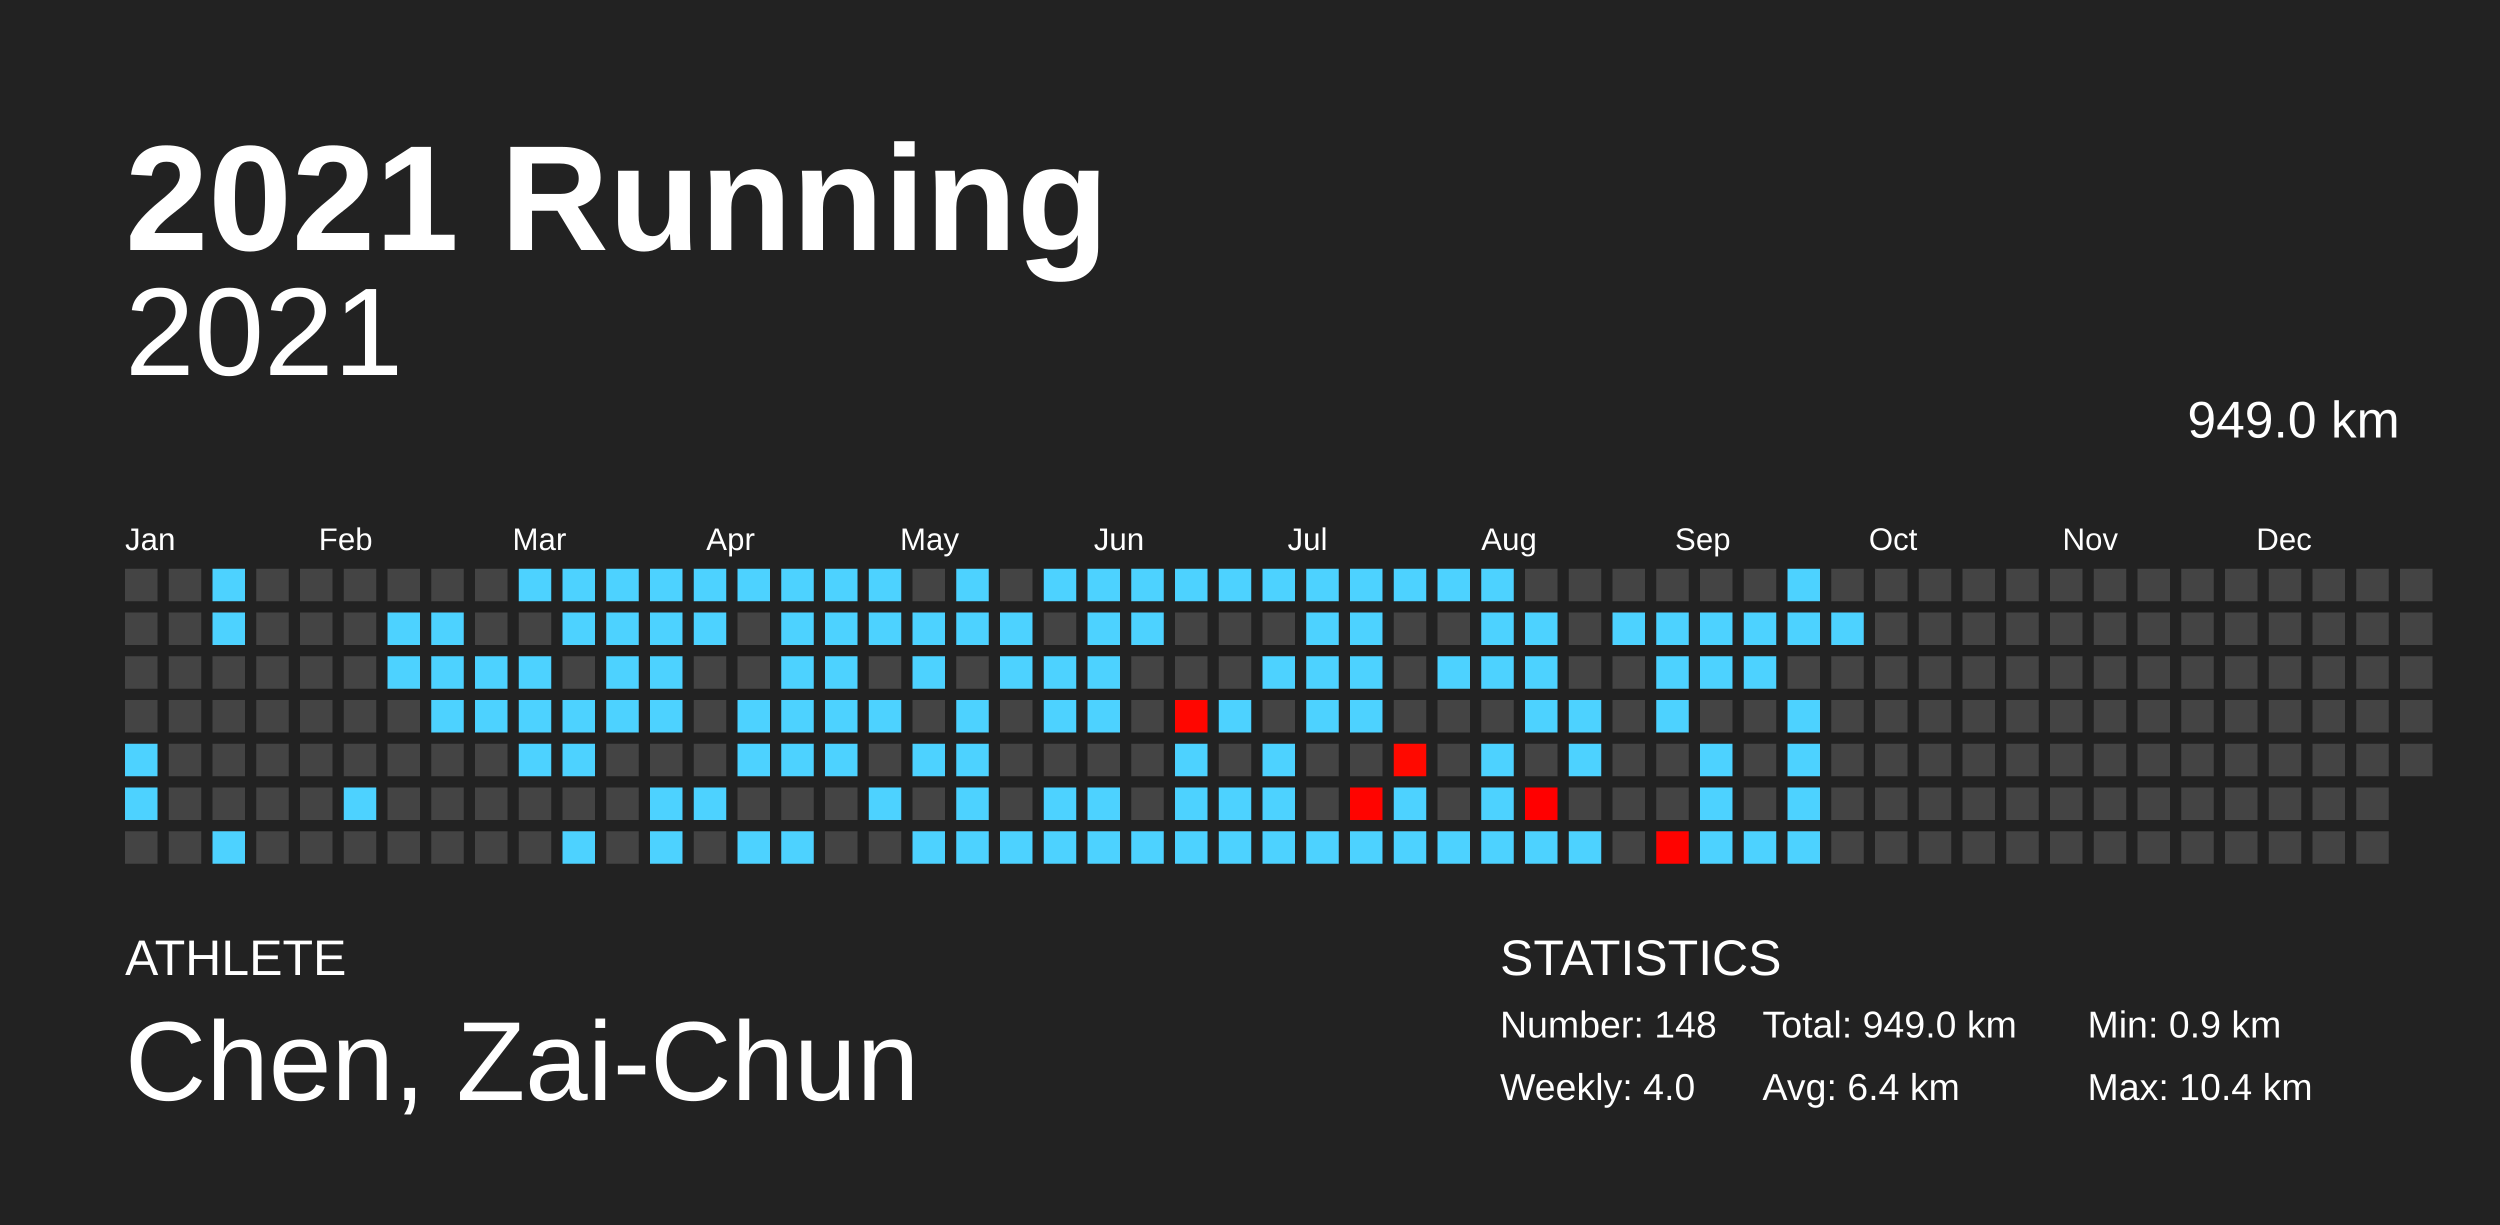
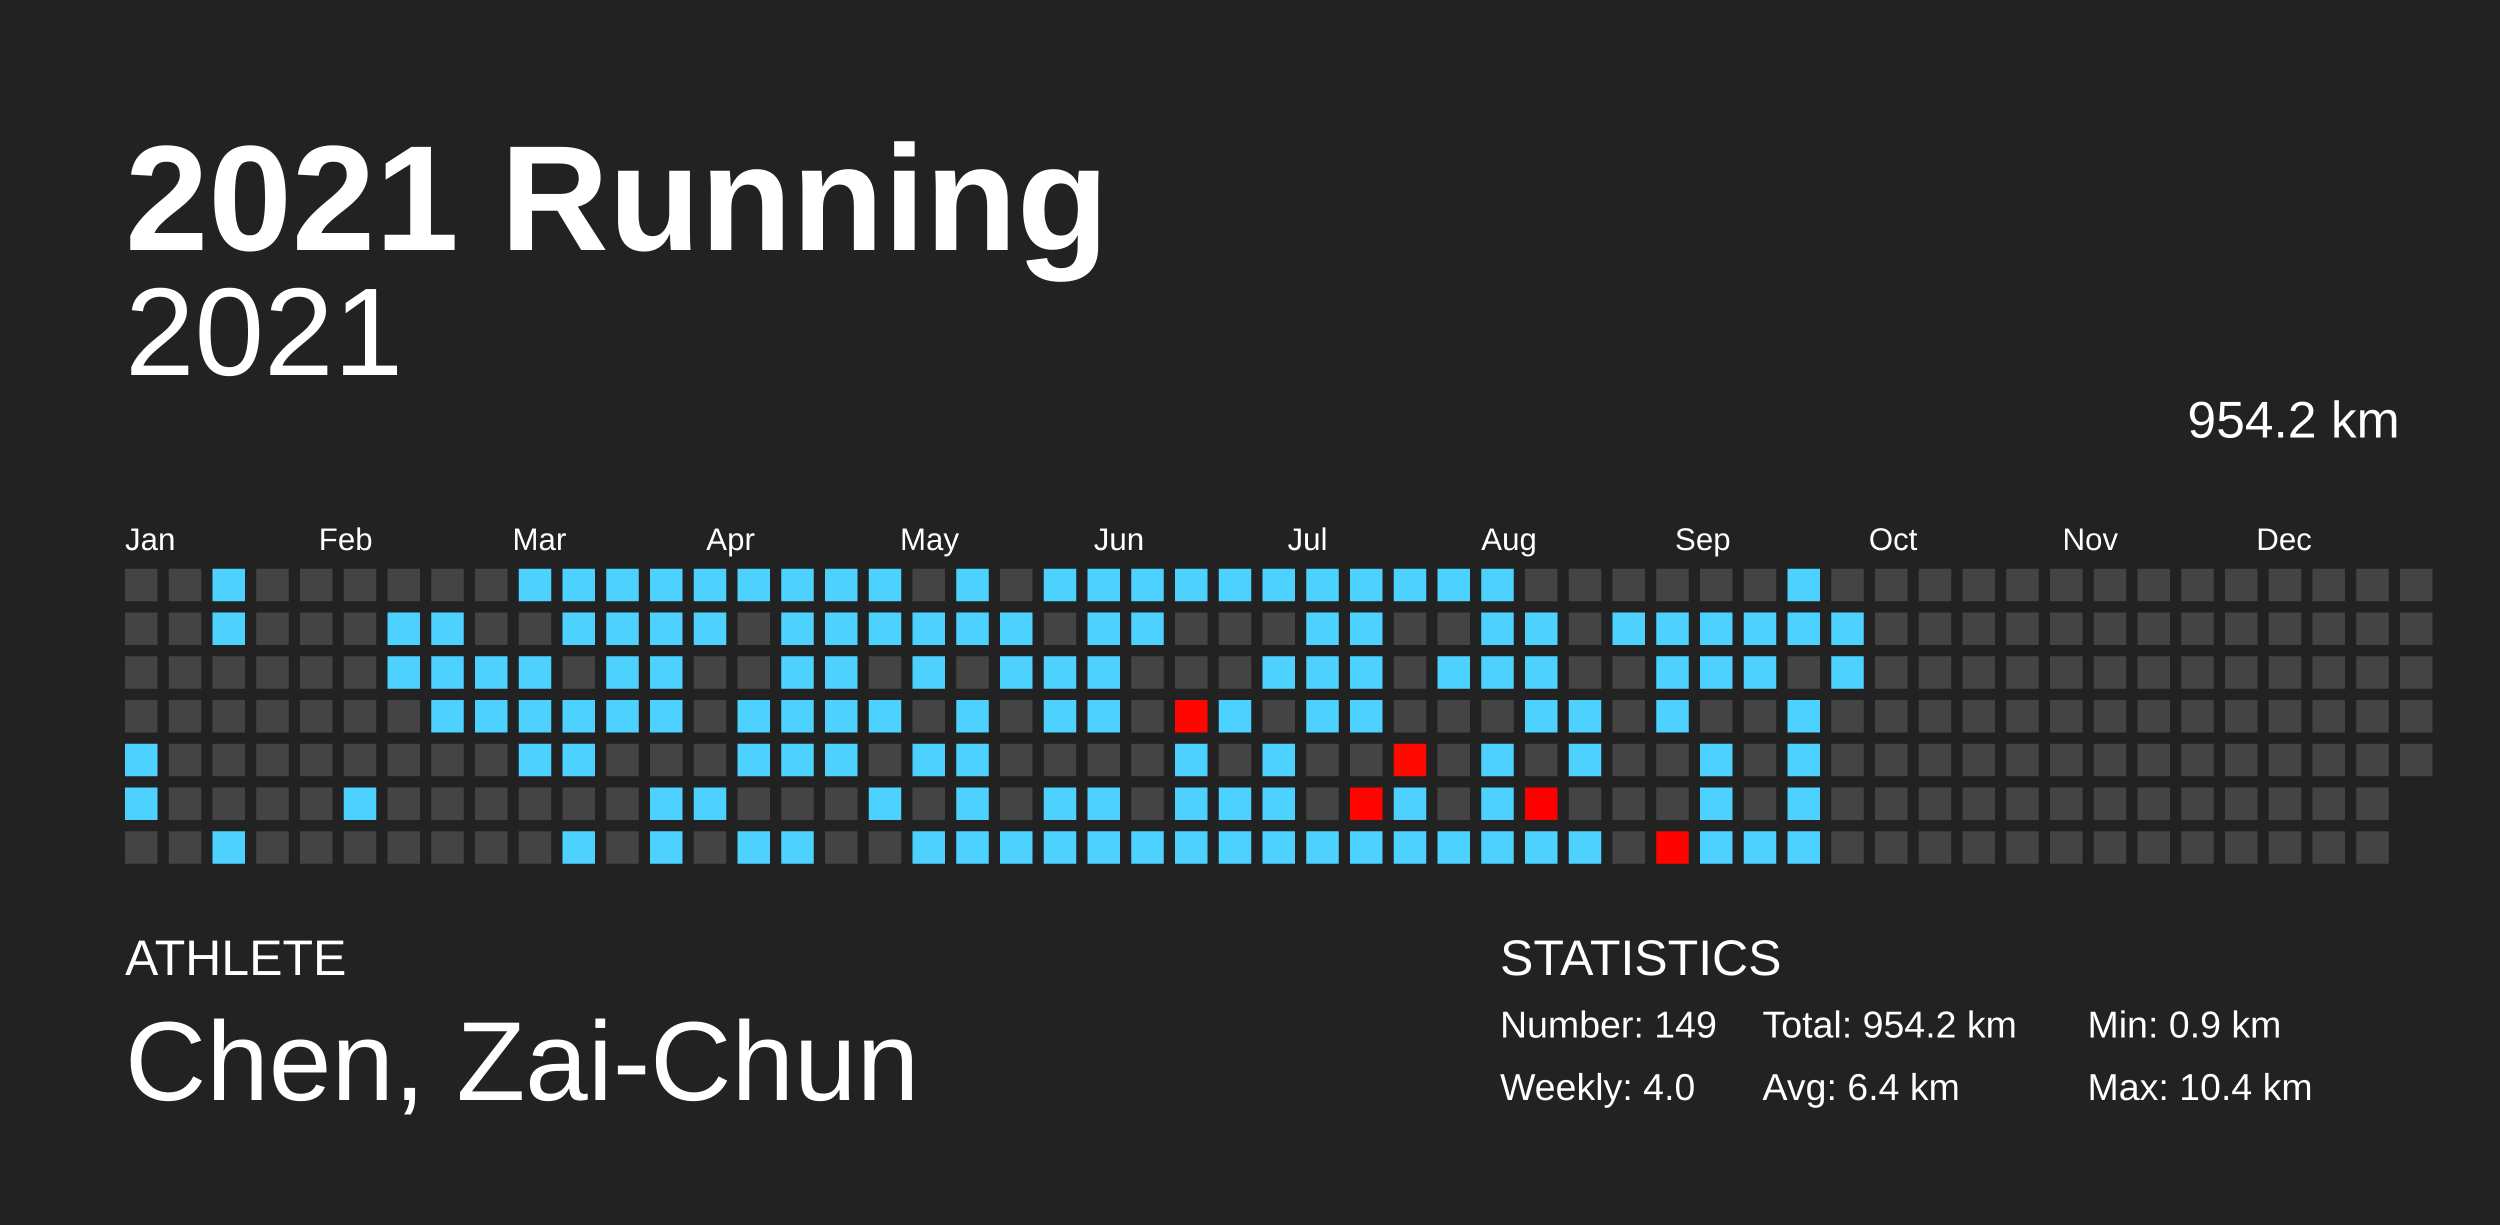
<svg xmlns="http://www.w3.org/2000/svg" baseProfile="full" height="98mm" version="1.1" viewBox="0,0,200,98" width="200mm">
  <defs />
  <rect fill="#222222" height="98" width="200" x="0" y="0" />
  <text fill="#FFFFFF" style="font-size:12px; font-family:Arial; font-weight:bold;" x="10" y="20">2021 Running</text>
  <text fill="#FFFFFF" style="font-size:4px; font-family:Arial" x="10" y="78">ATHLETE</text>
  <text fill="#FFFFFF" style="font-size:9px; font-family:Arial" x="10" y="88">Chen, Zai-Chun</text>
  <text fill="#FFFFFF" style="font-size:4px; font-family:Arial" x="120" y="78">STATISTICS</text>
-   <text fill="#FFFFFF" style="font-size:3px; font-family:Arial" x="120" y="83">Number: 148</text>
+   <text fill="#FFFFFF" style="font-size:3px; font-family:Arial" x="120" y="83">Number: 149</text>
  <text fill="#FFFFFF" style="font-size:3px; font-family:Arial" x="120" y="88">Weekly: 4.0</text>
-   <text fill="#FFFFFF" style="font-size:3px; font-family:Arial" x="141" y="83">Total: 949.0 km</text>
+   <text fill="#FFFFFF" style="font-size:3px; font-family:Arial" x="141" y="83">Total: 954.2 km</text>
  <text fill="#FFFFFF" style="font-size:3px; font-family:Arial" x="141" y="88">Avg: 6.4 km</text>
  <text fill="#FFFFFF" style="font-size:3px; font-family:Arial" x="167" y="83">Min: 0.9 km</text>
  <text fill="#FFFFFF" style="font-size:3px; font-family:Arial" x="167" y="88">Max: 10.4 km</text>
  <text alignment-baseline="hanging" fill="#FFFFFF" style="font-size:10.0px; font-family:Arial;" x="10" y="30">2021</text>
-   <text alignment-baseline="hanging" fill="#FFFFFF" style="font-size:4.125px; font-family:Arial;" x="175" y="35">949.0 km</text>
+   <text alignment-baseline="hanging" fill="#FFFFFF" style="font-size:4.125px; font-family:Arial;" x="175" y="35">954.2 km</text>
  <text fill="#FFFFFF" style="font-size:2.5px; font-family:Arial" x="10.0" y="44">Jan</text>
  <text fill="#FFFFFF" style="font-size:2.5px; font-family:Arial" x="25.5" y="44">Feb</text>
  <text fill="#FFFFFF" style="font-size:2.5px; font-family:Arial" x="41.0" y="44">Mar</text>
  <text fill="#FFFFFF" style="font-size:2.5px; font-family:Arial" x="56.5" y="44">Apr</text>
  <text fill="#FFFFFF" style="font-size:2.5px; font-family:Arial" x="72.0" y="44">May</text>
  <text fill="#FFFFFF" style="font-size:2.5px; font-family:Arial" x="87.5" y="44">Jun</text>
  <text fill="#FFFFFF" style="font-size:2.5px; font-family:Arial" x="103.0" y="44">Jul</text>
  <text fill="#FFFFFF" style="font-size:2.5px; font-family:Arial" x="118.5" y="44">Aug</text>
  <text fill="#FFFFFF" style="font-size:2.5px; font-family:Arial" x="134.0" y="44">Sep</text>
  <text fill="#FFFFFF" style="font-size:2.5px; font-family:Arial" x="149.5" y="44">Oct</text>
  <text fill="#FFFFFF" style="font-size:2.5px; font-family:Arial" x="165.0" y="44">Nov</text>
  <text fill="#FFFFFF" style="font-size:2.5px; font-family:Arial" x="180.5" y="44">Dec</text>
  <rect fill="#444444" height="2.6" width="2.6" x="10.0" y="45.5" />
  <rect fill="#444444" height="2.6" width="2.6" x="10.0" y="49.0" />
  <rect fill="#444444" height="2.6" width="2.6" x="10.0" y="52.5" />
  <rect fill="#444444" height="2.6" width="2.6" x="10.0" y="56.0" />
  <rect fill="#4dd2ff" height="2.6" width="2.6" x="10.0" y="59.5" />
  <rect fill="#4dd2ff" height="2.6" width="2.6" x="10.0" y="63.0" />
  <rect fill="#444444" height="2.6" width="2.6" x="10.0" y="66.5" />
  <rect fill="#444444" height="2.6" width="2.6" x="13.5" y="45.5" />
  <rect fill="#444444" height="2.6" width="2.6" x="13.5" y="49.0" />
  <rect fill="#444444" height="2.6" width="2.6" x="13.5" y="52.5" />
  <rect fill="#444444" height="2.6" width="2.6" x="13.5" y="56.0" />
  <rect fill="#444444" height="2.6" width="2.6" x="13.5" y="59.5" />
  <rect fill="#444444" height="2.6" width="2.6" x="13.5" y="63.0" />
  <rect fill="#444444" height="2.6" width="2.6" x="13.5" y="66.5" />
  <rect fill="#4dd2ff" height="2.6" width="2.6" x="17.0" y="45.5" />
  <rect fill="#4dd2ff" height="2.6" width="2.6" x="17.0" y="49.0" />
  <rect fill="#444444" height="2.6" width="2.6" x="17.0" y="52.5" />
  <rect fill="#444444" height="2.6" width="2.6" x="17.0" y="56.0" />
  <rect fill="#444444" height="2.6" width="2.6" x="17.0" y="59.5" />
  <rect fill="#444444" height="2.6" width="2.6" x="17.0" y="63.0" />
  <rect fill="#4dd2ff" height="2.6" width="2.6" x="17.0" y="66.5" />
  <rect fill="#444444" height="2.6" width="2.6" x="20.5" y="45.5" />
  <rect fill="#444444" height="2.6" width="2.6" x="20.5" y="49.0" />
  <rect fill="#444444" height="2.6" width="2.6" x="20.5" y="52.5" />
  <rect fill="#444444" height="2.6" width="2.6" x="20.5" y="56.0" />
  <rect fill="#444444" height="2.6" width="2.6" x="20.5" y="59.5" />
  <rect fill="#444444" height="2.6" width="2.6" x="20.5" y="63.0" />
  <rect fill="#444444" height="2.6" width="2.6" x="20.5" y="66.5" />
  <rect fill="#444444" height="2.6" width="2.6" x="24.0" y="45.5" />
  <rect fill="#444444" height="2.6" width="2.6" x="24.0" y="49.0" />
  <rect fill="#444444" height="2.6" width="2.6" x="24.0" y="52.5" />
  <rect fill="#444444" height="2.6" width="2.6" x="24.0" y="56.0" />
  <rect fill="#444444" height="2.6" width="2.6" x="24.0" y="59.5" />
  <rect fill="#444444" height="2.6" width="2.6" x="24.0" y="63.0" />
  <rect fill="#444444" height="2.6" width="2.6" x="24.0" y="66.5" />
  <rect fill="#444444" height="2.6" width="2.6" x="27.5" y="45.5" />
  <rect fill="#444444" height="2.6" width="2.6" x="27.5" y="49.0" />
  <rect fill="#444444" height="2.6" width="2.6" x="27.5" y="52.5" />
  <rect fill="#444444" height="2.6" width="2.6" x="27.5" y="56.0" />
  <rect fill="#444444" height="2.6" width="2.6" x="27.5" y="59.5" />
  <rect fill="#4dd2ff" height="2.6" width="2.6" x="27.5" y="63.0" />
  <rect fill="#444444" height="2.6" width="2.6" x="27.5" y="66.5" />
  <rect fill="#444444" height="2.6" width="2.6" x="31.0" y="45.5" />
  <rect fill="#4dd2ff" height="2.6" width="2.6" x="31.0" y="49.0" />
  <rect fill="#4dd2ff" height="2.6" width="2.6" x="31.0" y="52.5" />
  <rect fill="#444444" height="2.6" width="2.6" x="31.0" y="56.0" />
  <rect fill="#444444" height="2.6" width="2.6" x="31.0" y="59.5" />
  <rect fill="#444444" height="2.6" width="2.6" x="31.0" y="63.0" />
  <rect fill="#444444" height="2.6" width="2.6" x="31.0" y="66.5" />
  <rect fill="#444444" height="2.6" width="2.6" x="34.5" y="45.5" />
  <rect fill="#4dd2ff" height="2.6" width="2.6" x="34.5" y="49.0" />
  <rect fill="#4dd2ff" height="2.6" width="2.6" x="34.5" y="52.5" />
  <rect fill="#4dd2ff" height="2.6" width="2.6" x="34.5" y="56.0" />
  <rect fill="#444444" height="2.6" width="2.6" x="34.5" y="59.5" />
  <rect fill="#444444" height="2.6" width="2.6" x="34.5" y="63.0" />
  <rect fill="#444444" height="2.6" width="2.6" x="34.5" y="66.5" />
  <rect fill="#444444" height="2.6" width="2.6" x="38.0" y="45.5" />
  <rect fill="#444444" height="2.6" width="2.6" x="38.0" y="49.0" />
  <rect fill="#4dd2ff" height="2.6" width="2.6" x="38.0" y="52.5" />
  <rect fill="#4dd2ff" height="2.6" width="2.6" x="38.0" y="56.0" />
  <rect fill="#444444" height="2.6" width="2.6" x="38.0" y="59.5" />
  <rect fill="#444444" height="2.6" width="2.6" x="38.0" y="63.0" />
  <rect fill="#444444" height="2.6" width="2.6" x="38.0" y="66.5" />
  <rect fill="#4dd2ff" height="2.6" width="2.6" x="41.5" y="45.5" />
  <rect fill="#444444" height="2.6" width="2.6" x="41.5" y="49.0" />
  <rect fill="#4dd2ff" height="2.6" width="2.6" x="41.5" y="52.5" />
  <rect fill="#4dd2ff" height="2.6" width="2.6" x="41.5" y="56.0" />
  <rect fill="#4dd2ff" height="2.6" width="2.6" x="41.5" y="59.5" />
  <rect fill="#444444" height="2.6" width="2.6" x="41.5" y="63.0" />
  <rect fill="#444444" height="2.6" width="2.6" x="41.5" y="66.5" />
  <rect fill="#4dd2ff" height="2.6" width="2.6" x="45.0" y="45.5" />
  <rect fill="#4dd2ff" height="2.6" width="2.6" x="45.0" y="49.0" />
  <rect fill="#444444" height="2.6" width="2.6" x="45.0" y="52.5" />
  <rect fill="#4dd2ff" height="2.6" width="2.6" x="45.0" y="56.0" />
  <rect fill="#4dd2ff" height="2.6" width="2.6" x="45.0" y="59.5" />
  <rect fill="#444444" height="2.6" width="2.6" x="45.0" y="63.0" />
  <rect fill="#4dd2ff" height="2.6" width="2.6" x="45.0" y="66.5" />
  <rect fill="#4dd2ff" height="2.6" width="2.6" x="48.5" y="45.5" />
  <rect fill="#4dd2ff" height="2.6" width="2.6" x="48.5" y="49.0" />
  <rect fill="#4dd2ff" height="2.6" width="2.6" x="48.5" y="52.5" />
  <rect fill="#4dd2ff" height="2.6" width="2.6" x="48.5" y="56.0" />
  <rect fill="#444444" height="2.6" width="2.6" x="48.5" y="59.5" />
  <rect fill="#444444" height="2.6" width="2.6" x="48.5" y="63.0" />
  <rect fill="#444444" height="2.6" width="2.6" x="48.5" y="66.5" />
  <rect fill="#4dd2ff" height="2.6" width="2.6" x="52.0" y="45.5" />
  <rect fill="#4dd2ff" height="2.6" width="2.6" x="52.0" y="49.0" />
  <rect fill="#4dd2ff" height="2.6" width="2.6" x="52.0" y="52.5" />
  <rect fill="#4dd2ff" height="2.6" width="2.6" x="52.0" y="56.0" />
  <rect fill="#444444" height="2.6" width="2.6" x="52.0" y="59.5" />
  <rect fill="#4dd2ff" height="2.6" width="2.6" x="52.0" y="63.0" />
  <rect fill="#4dd2ff" height="2.6" width="2.6" x="52.0" y="66.5" />
  <rect fill="#4dd2ff" height="2.6" width="2.6" x="55.5" y="45.5" />
  <rect fill="#4dd2ff" height="2.6" width="2.6" x="55.5" y="49.0" />
  <rect fill="#444444" height="2.6" width="2.6" x="55.5" y="52.5" />
  <rect fill="#444444" height="2.6" width="2.6" x="55.5" y="56.0" />
  <rect fill="#444444" height="2.6" width="2.6" x="55.5" y="59.5" />
  <rect fill="#4dd2ff" height="2.6" width="2.6" x="55.5" y="63.0" />
  <rect fill="#444444" height="2.6" width="2.6" x="55.5" y="66.5" />
  <rect fill="#4dd2ff" height="2.6" width="2.6" x="59.0" y="45.5" />
  <rect fill="#444444" height="2.6" width="2.6" x="59.0" y="49.0" />
  <rect fill="#444444" height="2.6" width="2.6" x="59.0" y="52.5" />
  <rect fill="#4dd2ff" height="2.6" width="2.6" x="59.0" y="56.0" />
  <rect fill="#4dd2ff" height="2.6" width="2.6" x="59.0" y="59.5" />
  <rect fill="#444444" height="2.6" width="2.6" x="59.0" y="63.0" />
  <rect fill="#4dd2ff" height="2.6" width="2.6" x="59.0" y="66.5" />
  <rect fill="#4dd2ff" height="2.6" width="2.6" x="62.5" y="45.5" />
  <rect fill="#4dd2ff" height="2.6" width="2.6" x="62.5" y="49.0" />
  <rect fill="#4dd2ff" height="2.6" width="2.6" x="62.5" y="52.5" />
  <rect fill="#4dd2ff" height="2.6" width="2.6" x="62.5" y="56.0" />
  <rect fill="#4dd2ff" height="2.6" width="2.6" x="62.5" y="59.5" />
  <rect fill="#444444" height="2.6" width="2.6" x="62.5" y="63.0" />
  <rect fill="#4dd2ff" height="2.6" width="2.6" x="62.5" y="66.5" />
  <rect fill="#4dd2ff" height="2.6" width="2.6" x="66.0" y="45.5" />
  <rect fill="#4dd2ff" height="2.6" width="2.6" x="66.0" y="49.0" />
  <rect fill="#4dd2ff" height="2.6" width="2.6" x="66.0" y="52.5" />
  <rect fill="#4dd2ff" height="2.6" width="2.6" x="66.0" y="56.0" />
  <rect fill="#4dd2ff" height="2.6" width="2.6" x="66.0" y="59.5" />
  <rect fill="#444444" height="2.6" width="2.6" x="66.0" y="63.0" />
  <rect fill="#444444" height="2.6" width="2.6" x="66.0" y="66.5" />
  <rect fill="#4dd2ff" height="2.6" width="2.6" x="69.5" y="45.5" />
  <rect fill="#4dd2ff" height="2.6" width="2.6" x="69.5" y="49.0" />
  <rect fill="#444444" height="2.6" width="2.6" x="69.5" y="52.5" />
  <rect fill="#4dd2ff" height="2.6" width="2.6" x="69.5" y="56.0" />
  <rect fill="#444444" height="2.6" width="2.6" x="69.5" y="59.5" />
  <rect fill="#4dd2ff" height="2.6" width="2.6" x="69.5" y="63.0" />
  <rect fill="#444444" height="2.6" width="2.6" x="69.5" y="66.5" />
  <rect fill="#444444" height="2.6" width="2.6" x="73.0" y="45.5" />
  <rect fill="#4dd2ff" height="2.6" width="2.6" x="73.0" y="49.0" />
  <rect fill="#4dd2ff" height="2.6" width="2.6" x="73.0" y="52.5" />
  <rect fill="#444444" height="2.6" width="2.6" x="73.0" y="56.0" />
  <rect fill="#4dd2ff" height="2.6" width="2.6" x="73.0" y="59.5" />
  <rect fill="#444444" height="2.6" width="2.6" x="73.0" y="63.0" />
  <rect fill="#4dd2ff" height="2.6" width="2.6" x="73.0" y="66.5" />
  <rect fill="#4dd2ff" height="2.6" width="2.6" x="76.5" y="45.5" />
  <rect fill="#4dd2ff" height="2.6" width="2.6" x="76.5" y="49.0" />
  <rect fill="#444444" height="2.6" width="2.6" x="76.5" y="52.5" />
  <rect fill="#4dd2ff" height="2.6" width="2.6" x="76.5" y="56.0" />
  <rect fill="#4dd2ff" height="2.6" width="2.6" x="76.5" y="59.5" />
  <rect fill="#4dd2ff" height="2.6" width="2.6" x="76.5" y="63.0" />
  <rect fill="#4dd2ff" height="2.6" width="2.6" x="76.5" y="66.5" />
  <rect fill="#444444" height="2.6" width="2.6" x="80.0" y="45.5" />
  <rect fill="#4dd2ff" height="2.6" width="2.6" x="80.0" y="49.0" />
  <rect fill="#4dd2ff" height="2.6" width="2.6" x="80.0" y="52.5" />
  <rect fill="#444444" height="2.6" width="2.6" x="80.0" y="56.0" />
  <rect fill="#444444" height="2.6" width="2.6" x="80.0" y="59.5" />
  <rect fill="#444444" height="2.6" width="2.6" x="80.0" y="63.0" />
  <rect fill="#4dd2ff" height="2.6" width="2.6" x="80.0" y="66.5" />
  <rect fill="#4dd2ff" height="2.6" width="2.6" x="83.5" y="45.5" />
  <rect fill="#444444" height="2.6" width="2.6" x="83.5" y="49.0" />
  <rect fill="#4dd2ff" height="2.6" width="2.6" x="83.5" y="52.5" />
  <rect fill="#4dd2ff" height="2.6" width="2.6" x="83.5" y="56.0" />
  <rect fill="#444444" height="2.6" width="2.6" x="83.5" y="59.5" />
  <rect fill="#4dd2ff" height="2.6" width="2.6" x="83.5" y="63.0" />
  <rect fill="#4dd2ff" height="2.6" width="2.6" x="83.5" y="66.5" />
  <rect fill="#4dd2ff" height="2.6" width="2.6" x="87.0" y="45.5" />
  <rect fill="#4dd2ff" height="2.6" width="2.6" x="87.0" y="49.0" />
  <rect fill="#4dd2ff" height="2.6" width="2.6" x="87.0" y="52.5" />
  <rect fill="#4dd2ff" height="2.6" width="2.6" x="87.0" y="56.0" />
  <rect fill="#444444" height="2.6" width="2.6" x="87.0" y="59.5" />
  <rect fill="#4dd2ff" height="2.6" width="2.6" x="87.0" y="63.0" />
  <rect fill="#4dd2ff" height="2.6" width="2.6" x="87.0" y="66.5" />
  <rect fill="#4dd2ff" height="2.6" width="2.6" x="90.5" y="45.5" />
  <rect fill="#4dd2ff" height="2.6" width="2.6" x="90.5" y="49.0" />
  <rect fill="#444444" height="2.6" width="2.6" x="90.5" y="52.5" />
  <rect fill="#444444" height="2.6" width="2.6" x="90.5" y="56.0" />
  <rect fill="#444444" height="2.6" width="2.6" x="90.5" y="59.5" />
  <rect fill="#444444" height="2.6" width="2.6" x="90.5" y="63.0" />
  <rect fill="#4dd2ff" height="2.6" width="2.6" x="90.5" y="66.5" />
  <rect fill="#4dd2ff" height="2.6" width="2.6" x="94.0" y="45.5" />
  <rect fill="#444444" height="2.6" width="2.6" x="94.0" y="49.0" />
  <rect fill="#444444" height="2.6" width="2.6" x="94.0" y="52.5" />
  <rect fill="#ff0600" height="2.6" width="2.6" x="94.0" y="56.0" />
  <rect fill="#4dd2ff" height="2.6" width="2.6" x="94.0" y="59.5" />
  <rect fill="#4dd2ff" height="2.6" width="2.6" x="94.0" y="63.0" />
  <rect fill="#4dd2ff" height="2.6" width="2.6" x="94.0" y="66.5" />
  <rect fill="#4dd2ff" height="2.6" width="2.6" x="97.5" y="45.5" />
  <rect fill="#444444" height="2.6" width="2.6" x="97.5" y="49.0" />
  <rect fill="#444444" height="2.6" width="2.6" x="97.5" y="52.5" />
  <rect fill="#4dd2ff" height="2.6" width="2.6" x="97.5" y="56.0" />
  <rect fill="#444444" height="2.6" width="2.6" x="97.5" y="59.5" />
  <rect fill="#4dd2ff" height="2.6" width="2.6" x="97.5" y="63.0" />
  <rect fill="#4dd2ff" height="2.6" width="2.6" x="97.5" y="66.5" />
  <rect fill="#4dd2ff" height="2.6" width="2.6" x="101.0" y="45.5" />
  <rect fill="#444444" height="2.6" width="2.6" x="101.0" y="49.0" />
  <rect fill="#4dd2ff" height="2.6" width="2.6" x="101.0" y="52.5" />
  <rect fill="#444444" height="2.6" width="2.6" x="101.0" y="56.0" />
  <rect fill="#4dd2ff" height="2.6" width="2.6" x="101.0" y="59.5" />
  <rect fill="#4dd2ff" height="2.6" width="2.6" x="101.0" y="63.0" />
  <rect fill="#4dd2ff" height="2.6" width="2.6" x="101.0" y="66.5" />
  <rect fill="#4dd2ff" height="2.6" width="2.6" x="104.5" y="45.5" />
  <rect fill="#4dd2ff" height="2.6" width="2.6" x="104.5" y="49.0" />
  <rect fill="#4dd2ff" height="2.6" width="2.6" x="104.5" y="52.5" />
  <rect fill="#4dd2ff" height="2.6" width="2.6" x="104.5" y="56.0" />
  <rect fill="#444444" height="2.6" width="2.6" x="104.5" y="59.5" />
  <rect fill="#444444" height="2.6" width="2.6" x="104.5" y="63.0" />
  <rect fill="#4dd2ff" height="2.6" width="2.6" x="104.5" y="66.5" />
  <rect fill="#4dd2ff" height="2.6" width="2.6" x="108.0" y="45.5" />
  <rect fill="#4dd2ff" height="2.6" width="2.6" x="108.0" y="49.0" />
  <rect fill="#4dd2ff" height="2.6" width="2.6" x="108.0" y="52.5" />
  <rect fill="#4dd2ff" height="2.6" width="2.6" x="108.0" y="56.0" />
  <rect fill="#444444" height="2.6" width="2.6" x="108.0" y="59.5" />
  <rect fill="#ff0400" height="2.6" width="2.6" x="108.0" y="63.0" />
  <rect fill="#4dd2ff" height="2.6" width="2.6" x="108.0" y="66.5" />
  <rect fill="#4dd2ff" height="2.6" width="2.6" x="111.5" y="45.5" />
  <rect fill="#444444" height="2.6" width="2.6" x="111.5" y="49.0" />
  <rect fill="#444444" height="2.6" width="2.6" x="111.5" y="52.5" />
  <rect fill="#444444" height="2.6" width="2.6" x="111.5" y="56.0" />
  <rect fill="#ff0900" height="2.6" width="2.6" x="111.5" y="59.5" />
  <rect fill="#4dd2ff" height="2.6" width="2.6" x="111.5" y="63.0" />
  <rect fill="#4dd2ff" height="2.6" width="2.6" x="111.5" y="66.5" />
  <rect fill="#4dd2ff" height="2.6" width="2.6" x="115.0" y="45.5" />
  <rect fill="#444444" height="2.6" width="2.6" x="115.0" y="49.0" />
  <rect fill="#4dd2ff" height="2.6" width="2.6" x="115.0" y="52.5" />
  <rect fill="#444444" height="2.6" width="2.6" x="115.0" y="56.0" />
  <rect fill="#444444" height="2.6" width="2.6" x="115.0" y="59.5" />
  <rect fill="#444444" height="2.6" width="2.6" x="115.0" y="63.0" />
  <rect fill="#4dd2ff" height="2.6" width="2.6" x="115.0" y="66.5" />
  <rect fill="#4dd2ff" height="2.6" width="2.6" x="118.5" y="45.5" />
  <rect fill="#4dd2ff" height="2.6" width="2.6" x="118.5" y="49.0" />
  <rect fill="#4dd2ff" height="2.6" width="2.6" x="118.5" y="52.5" />
  <rect fill="#444444" height="2.6" width="2.6" x="118.5" y="56.0" />
  <rect fill="#4dd2ff" height="2.6" width="2.6" x="118.5" y="59.5" />
  <rect fill="#4dd2ff" height="2.6" width="2.6" x="118.5" y="63.0" />
  <rect fill="#4dd2ff" height="2.6" width="2.6" x="118.5" y="66.5" />
  <rect fill="#444444" height="2.6" width="2.6" x="122.0" y="45.5" />
  <rect fill="#4dd2ff" height="2.6" width="2.6" x="122.0" y="49.0" />
  <rect fill="#4dd2ff" height="2.6" width="2.6" x="122.0" y="52.5" />
  <rect fill="#4dd2ff" height="2.6" width="2.6" x="122.0" y="56.0" />
  <rect fill="#444444" height="2.6" width="2.6" x="122.0" y="59.5" />
  <rect fill="#ff0000" height="2.6" width="2.6" x="122.0" y="63.0" />
  <rect fill="#4dd2ff" height="2.6" width="2.6" x="122.0" y="66.5" />
  <rect fill="#444444" height="2.6" width="2.6" x="125.5" y="45.5" />
  <rect fill="#444444" height="2.6" width="2.6" x="125.5" y="49.0" />
  <rect fill="#444444" height="2.6" width="2.6" x="125.5" y="52.5" />
  <rect fill="#4dd2ff" height="2.6" width="2.6" x="125.5" y="56.0" />
  <rect fill="#4dd2ff" height="2.6" width="2.6" x="125.5" y="59.5" />
  <rect fill="#444444" height="2.6" width="2.6" x="125.5" y="63.0" />
  <rect fill="#4dd2ff" height="2.6" width="2.6" x="125.5" y="66.5" />
  <rect fill="#444444" height="2.6" width="2.6" x="129.0" y="45.5" />
  <rect fill="#4dd2ff" height="2.6" width="2.6" x="129.0" y="49.0" />
  <rect fill="#444444" height="2.6" width="2.6" x="129.0" y="52.5" />
  <rect fill="#444444" height="2.6" width="2.6" x="129.0" y="56.0" />
  <rect fill="#444444" height="2.6" width="2.6" x="129.0" y="59.5" />
  <rect fill="#444444" height="2.6" width="2.6" x="129.0" y="63.0" />
  <rect fill="#444444" height="2.6" width="2.6" x="129.0" y="66.5" />
  <rect fill="#444444" height="2.6" width="2.6" x="132.5" y="45.5" />
  <rect fill="#4dd2ff" height="2.6" width="2.6" x="132.5" y="49.0" />
  <rect fill="#4dd2ff" height="2.6" width="2.6" x="132.5" y="52.5" />
  <rect fill="#4dd2ff" height="2.6" width="2.6" x="132.5" y="56.0" />
  <rect fill="#444444" height="2.6" width="2.6" x="132.5" y="59.5" />
  <rect fill="#444444" height="2.6" width="2.6" x="132.5" y="63.0" />
  <rect fill="#ff0300" height="2.6" width="2.6" x="132.5" y="66.5" />
  <rect fill="#444444" height="2.6" width="2.6" x="136.0" y="45.5" />
  <rect fill="#4dd2ff" height="2.6" width="2.6" x="136.0" y="49.0" />
  <rect fill="#4dd2ff" height="2.6" width="2.6" x="136.0" y="52.5" />
  <rect fill="#444444" height="2.6" width="2.6" x="136.0" y="56.0" />
  <rect fill="#4dd2ff" height="2.6" width="2.6" x="136.0" y="59.5" />
  <rect fill="#4dd2ff" height="2.6" width="2.6" x="136.0" y="63.0" />
  <rect fill="#4dd2ff" height="2.6" width="2.6" x="136.0" y="66.5" />
  <rect fill="#444444" height="2.6" width="2.6" x="139.5" y="45.5" />
  <rect fill="#4dd2ff" height="2.6" width="2.6" x="139.5" y="49.0" />
  <rect fill="#4dd2ff" height="2.6" width="2.6" x="139.5" y="52.5" />
  <rect fill="#444444" height="2.6" width="2.6" x="139.5" y="56.0" />
  <rect fill="#444444" height="2.6" width="2.6" x="139.5" y="59.5" />
  <rect fill="#444444" height="2.6" width="2.6" x="139.5" y="63.0" />
  <rect fill="#4dd2ff" height="2.6" width="2.6" x="139.5" y="66.5" />
  <rect fill="#4dd2ff" height="2.6" width="2.6" x="143.0" y="45.5" />
  <rect fill="#4dd2ff" height="2.6" width="2.6" x="143.0" y="49.0" />
  <rect fill="#444444" height="2.6" width="2.6" x="143.0" y="52.5" />
  <rect fill="#4dd2ff" height="2.6" width="2.6" x="143.0" y="56.0" />
  <rect fill="#4dd2ff" height="2.6" width="2.6" x="143.0" y="59.5" />
  <rect fill="#4dd2ff" height="2.6" width="2.6" x="143.0" y="63.0" />
  <rect fill="#4dd2ff" height="2.6" width="2.6" x="143.0" y="66.5" />
  <rect fill="#444444" height="2.6" width="2.6" x="146.5" y="45.5" />
  <rect fill="#4dd2ff" height="2.6" width="2.6" x="146.5" y="49.0" />
-   <rect fill="#444444" height="2.6" width="2.6" x="146.5" y="52.5" />
+   <rect fill="#4dd2ff" height="2.6" width="2.6" x="146.5" y="52.5" />
  <rect fill="#444444" height="2.6" width="2.6" x="146.5" y="56.0" />
  <rect fill="#444444" height="2.6" width="2.6" x="146.5" y="59.5" />
  <rect fill="#444444" height="2.6" width="2.6" x="146.5" y="63.0" />
  <rect fill="#444444" height="2.6" width="2.6" x="146.5" y="66.5" />
  <rect fill="#444444" height="2.6" width="2.6" x="150.0" y="45.5" />
  <rect fill="#444444" height="2.6" width="2.6" x="150.0" y="49.0" />
  <rect fill="#444444" height="2.6" width="2.6" x="150.0" y="52.5" />
  <rect fill="#444444" height="2.6" width="2.6" x="150.0" y="56.0" />
  <rect fill="#444444" height="2.6" width="2.6" x="150.0" y="59.5" />
  <rect fill="#444444" height="2.6" width="2.6" x="150.0" y="63.0" />
  <rect fill="#444444" height="2.6" width="2.6" x="150.0" y="66.5" />
  <rect fill="#444444" height="2.6" width="2.6" x="153.5" y="45.5" />
  <rect fill="#444444" height="2.6" width="2.6" x="153.5" y="49.0" />
  <rect fill="#444444" height="2.6" width="2.6" x="153.5" y="52.5" />
  <rect fill="#444444" height="2.6" width="2.6" x="153.5" y="56.0" />
  <rect fill="#444444" height="2.6" width="2.6" x="153.5" y="59.5" />
  <rect fill="#444444" height="2.6" width="2.6" x="153.5" y="63.0" />
  <rect fill="#444444" height="2.6" width="2.6" x="153.5" y="66.5" />
  <rect fill="#444444" height="2.6" width="2.6" x="157.0" y="45.5" />
  <rect fill="#444444" height="2.6" width="2.6" x="157.0" y="49.0" />
  <rect fill="#444444" height="2.6" width="2.6" x="157.0" y="52.5" />
  <rect fill="#444444" height="2.6" width="2.6" x="157.0" y="56.0" />
  <rect fill="#444444" height="2.6" width="2.6" x="157.0" y="59.5" />
  <rect fill="#444444" height="2.6" width="2.6" x="157.0" y="63.0" />
  <rect fill="#444444" height="2.6" width="2.6" x="157.0" y="66.5" />
  <rect fill="#444444" height="2.6" width="2.6" x="160.5" y="45.5" />
  <rect fill="#444444" height="2.6" width="2.6" x="160.5" y="49.0" />
  <rect fill="#444444" height="2.6" width="2.6" x="160.5" y="52.5" />
  <rect fill="#444444" height="2.6" width="2.6" x="160.5" y="56.0" />
  <rect fill="#444444" height="2.6" width="2.6" x="160.5" y="59.5" />
  <rect fill="#444444" height="2.6" width="2.6" x="160.5" y="63.0" />
  <rect fill="#444444" height="2.6" width="2.6" x="160.5" y="66.5" />
  <rect fill="#444444" height="2.6" width="2.6" x="164.0" y="45.5" />
  <rect fill="#444444" height="2.6" width="2.6" x="164.0" y="49.0" />
  <rect fill="#444444" height="2.6" width="2.6" x="164.0" y="52.5" />
  <rect fill="#444444" height="2.6" width="2.6" x="164.0" y="56.0" />
  <rect fill="#444444" height="2.6" width="2.6" x="164.0" y="59.5" />
  <rect fill="#444444" height="2.6" width="2.6" x="164.0" y="63.0" />
  <rect fill="#444444" height="2.6" width="2.6" x="164.0" y="66.5" />
  <rect fill="#444444" height="2.6" width="2.6" x="167.5" y="45.5" />
  <rect fill="#444444" height="2.6" width="2.6" x="167.5" y="49.0" />
  <rect fill="#444444" height="2.6" width="2.6" x="167.5" y="52.5" />
  <rect fill="#444444" height="2.6" width="2.6" x="167.5" y="56.0" />
  <rect fill="#444444" height="2.6" width="2.6" x="167.5" y="59.5" />
  <rect fill="#444444" height="2.6" width="2.6" x="167.5" y="63.0" />
  <rect fill="#444444" height="2.6" width="2.6" x="167.5" y="66.5" />
  <rect fill="#444444" height="2.6" width="2.6" x="171.0" y="45.5" />
  <rect fill="#444444" height="2.6" width="2.6" x="171.0" y="49.0" />
  <rect fill="#444444" height="2.6" width="2.6" x="171.0" y="52.5" />
  <rect fill="#444444" height="2.6" width="2.6" x="171.0" y="56.0" />
  <rect fill="#444444" height="2.6" width="2.6" x="171.0" y="59.5" />
  <rect fill="#444444" height="2.6" width="2.6" x="171.0" y="63.0" />
  <rect fill="#444444" height="2.6" width="2.6" x="171.0" y="66.5" />
  <rect fill="#444444" height="2.6" width="2.6" x="174.5" y="45.5" />
  <rect fill="#444444" height="2.6" width="2.6" x="174.5" y="49.0" />
  <rect fill="#444444" height="2.6" width="2.6" x="174.5" y="52.5" />
  <rect fill="#444444" height="2.6" width="2.6" x="174.5" y="56.0" />
  <rect fill="#444444" height="2.6" width="2.6" x="174.5" y="59.5" />
  <rect fill="#444444" height="2.6" width="2.6" x="174.5" y="63.0" />
  <rect fill="#444444" height="2.6" width="2.6" x="174.5" y="66.5" />
  <rect fill="#444444" height="2.6" width="2.6" x="178.0" y="45.5" />
  <rect fill="#444444" height="2.6" width="2.6" x="178.0" y="49.0" />
  <rect fill="#444444" height="2.6" width="2.6" x="178.0" y="52.5" />
  <rect fill="#444444" height="2.6" width="2.6" x="178.0" y="56.0" />
  <rect fill="#444444" height="2.6" width="2.6" x="178.0" y="59.5" />
  <rect fill="#444444" height="2.6" width="2.6" x="178.0" y="63.0" />
  <rect fill="#444444" height="2.6" width="2.6" x="178.0" y="66.5" />
  <rect fill="#444444" height="2.6" width="2.6" x="181.5" y="45.5" />
  <rect fill="#444444" height="2.6" width="2.6" x="181.5" y="49.0" />
  <rect fill="#444444" height="2.6" width="2.6" x="181.5" y="52.5" />
  <rect fill="#444444" height="2.6" width="2.6" x="181.5" y="56.0" />
  <rect fill="#444444" height="2.6" width="2.6" x="181.5" y="59.5" />
  <rect fill="#444444" height="2.6" width="2.6" x="181.5" y="63.0" />
  <rect fill="#444444" height="2.6" width="2.6" x="181.5" y="66.5" />
  <rect fill="#444444" height="2.6" width="2.6" x="185.0" y="45.5" />
  <rect fill="#444444" height="2.6" width="2.6" x="185.0" y="49.0" />
  <rect fill="#444444" height="2.6" width="2.6" x="185.0" y="52.5" />
  <rect fill="#444444" height="2.6" width="2.6" x="185.0" y="56.0" />
  <rect fill="#444444" height="2.6" width="2.6" x="185.0" y="59.5" />
  <rect fill="#444444" height="2.6" width="2.6" x="185.0" y="63.0" />
  <rect fill="#444444" height="2.6" width="2.6" x="185.0" y="66.5" />
  <rect fill="#444444" height="2.6" width="2.6" x="188.5" y="45.5" />
  <rect fill="#444444" height="2.6" width="2.6" x="188.5" y="49.0" />
  <rect fill="#444444" height="2.6" width="2.6" x="188.5" y="52.5" />
  <rect fill="#444444" height="2.6" width="2.6" x="188.5" y="56.0" />
  <rect fill="#444444" height="2.6" width="2.6" x="188.5" y="59.5" />
  <rect fill="#444444" height="2.6" width="2.6" x="188.5" y="63.0" />
  <rect fill="#444444" height="2.6" width="2.6" x="188.5" y="66.5" />
  <rect fill="#444444" height="2.6" width="2.6" x="192.0" y="45.5" />
  <rect fill="#444444" height="2.6" width="2.6" x="192.0" y="49.0" />
  <rect fill="#444444" height="2.6" width="2.6" x="192.0" y="52.5" />
  <rect fill="#444444" height="2.6" width="2.6" x="192.0" y="56.0" />
  <rect fill="#444444" height="2.6" width="2.6" x="192.0" y="59.5" />
</svg>
